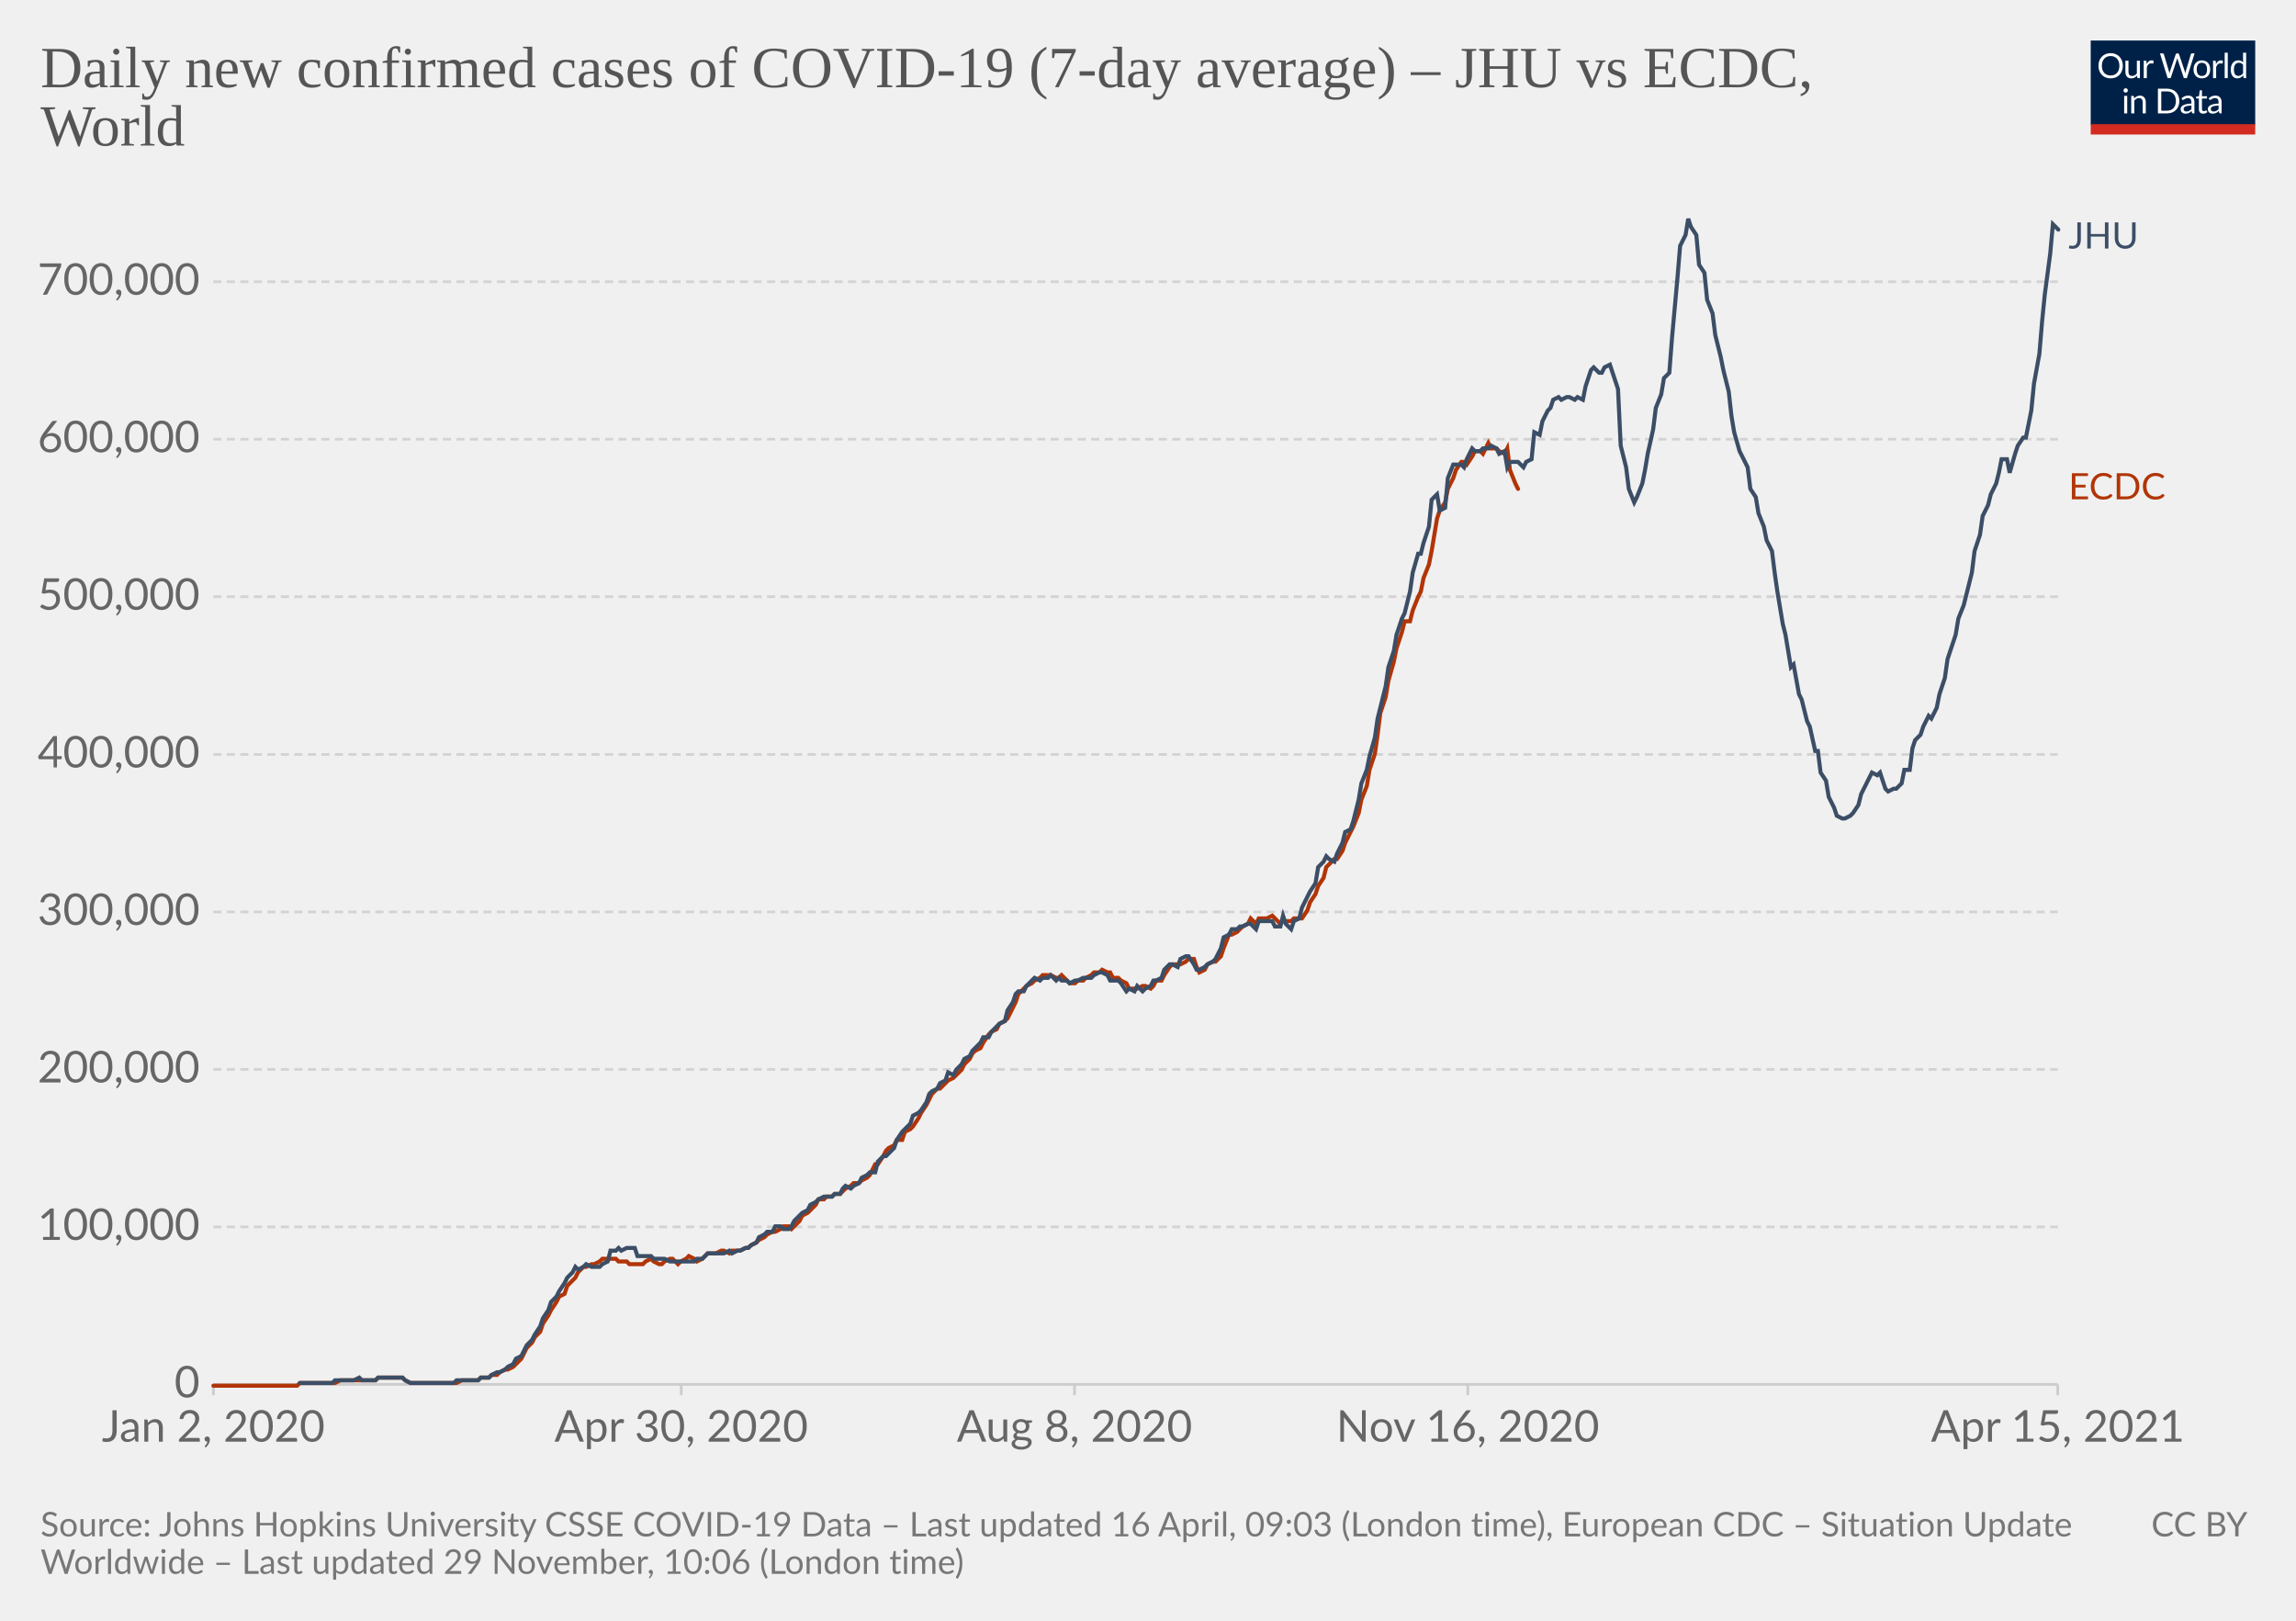
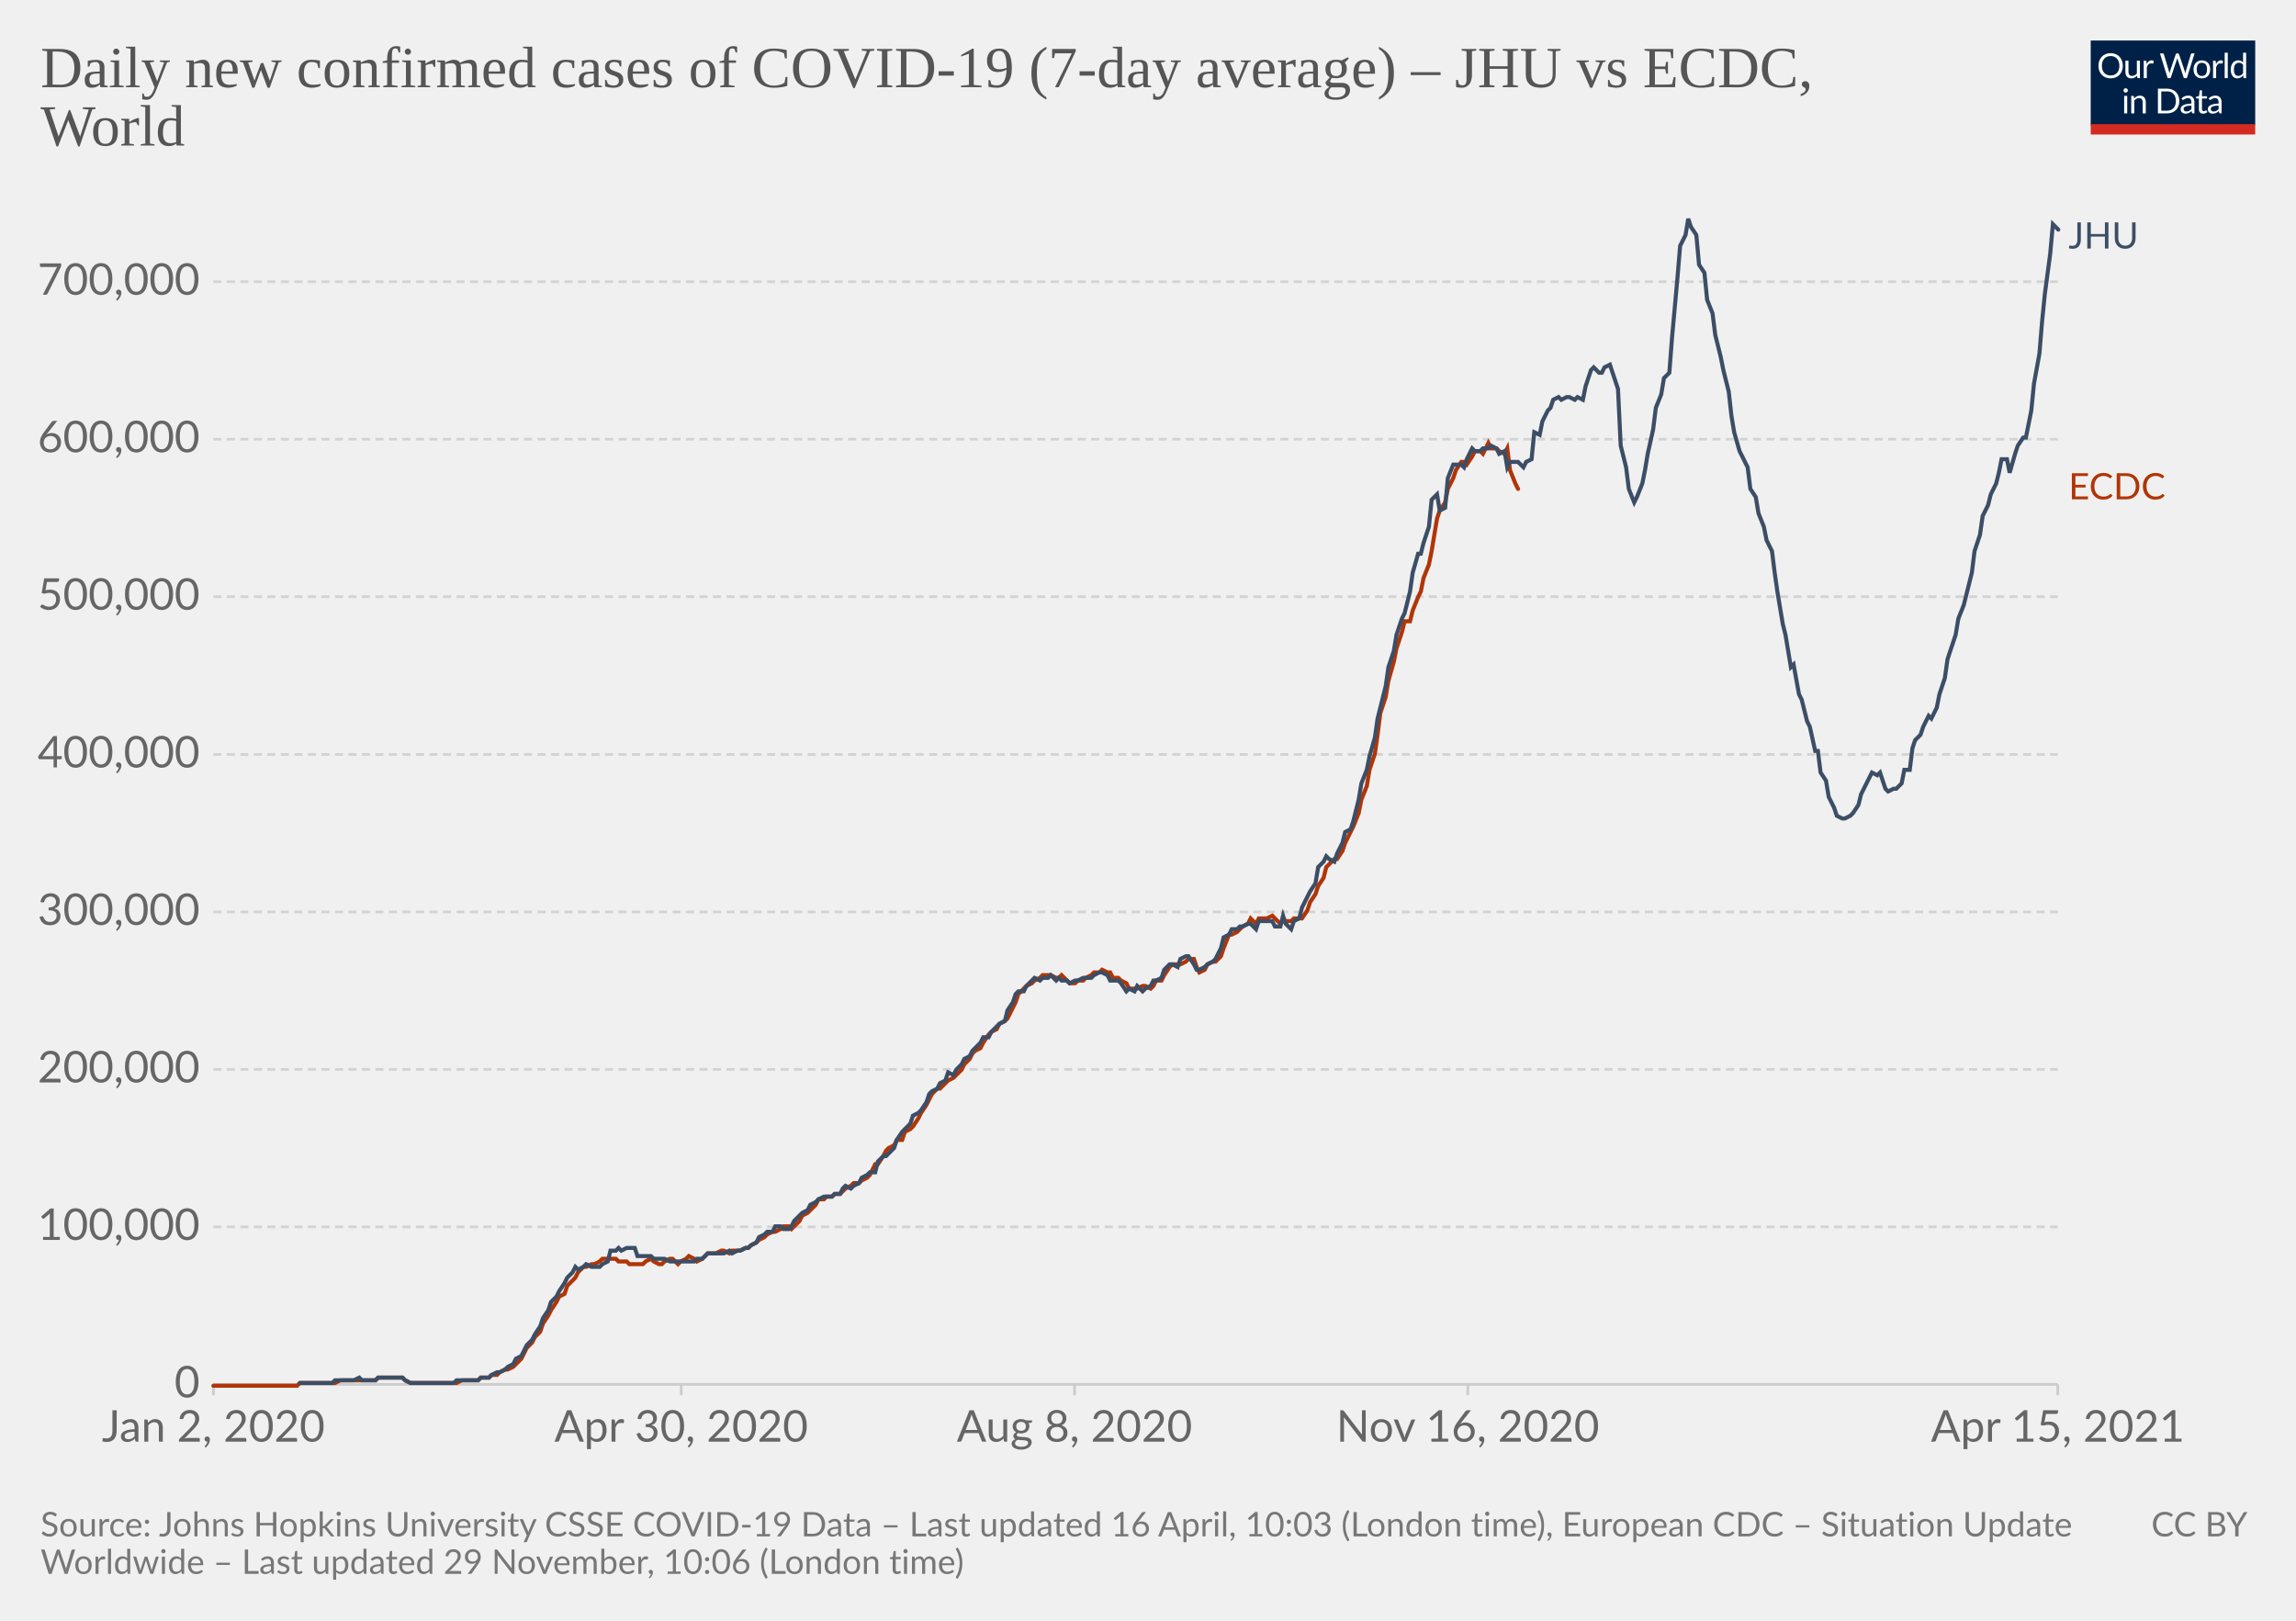
<svg xmlns="http://www.w3.org/2000/svg" version="1.1" style="background-color:#fff;-webkit-font-smoothing:antialiased" width="850" height="600" viewBox="0 0 850 600" font-family="Lato,'Helvetica Neue',Helvetica,Arial,sans-serif" font-size="18" text-rendering="optimizeLegibility">
  <g class="HeaderView">
    <g transform="matrix(.29 0 0 .29 774 15)">
      <svg className="owidLog" width="210" height="120" viewBox="0 0 210 120" fill="none">
        <g clip-path="url(#clip0)">
          <path d="M0 0h210v107.89H0V0z" fill="#002147" />
          <path d="M40.98 32.25c0 2.36-.38 4.53-1.12 6.51a14.26 14.26 0 01-8.1 8.4c-1.9.78-4.02 1.17-6.34 1.17a16.6 16.6 0 01-6.33-1.17 14.31 14.31 0 01-8.08-8.4 18.29 18.29 0 01-1.12-6.51c0-2.36.38-4.53 1.12-6.5.75-1.97 1.8-3.67 3.17-5.1a14.32 14.32 0 014.9-3.34c1.92-.8 4.03-1.19 6.34-1.19 2.32 0 4.43.4 6.34 1.19 1.92.8 3.56 1.9 4.93 3.34a14.87 14.87 0 013.17 5.1 18.1 18.1 0 011.12 6.5zm-4.38 0c0-1.94-.26-3.68-.8-5.22a10.91 10.91 0 00-2.24-3.89 9.68 9.68 0 00-3.52-2.46 11.95 11.95 0 00-4.62-.86c-1.68 0-3.21.28-4.6.86a9.88 9.88 0 00-3.54 2.46 10.91 10.91 0 00-2.24 3.9c-.53 1.53-.8 3.27-.8 5.2 0 1.94.27 3.68.8 5.22a11.17 11.17 0 002.24 3.9 10.01 10.01 0 003.55 2.44c1.38.56 2.9.83 4.6.83s3.24-.27 4.61-.83a9.8 9.8 0 003.52-2.44 11.17 11.17 0 002.25-3.9c.53-1.54.8-3.28.8-5.21zm26.22-6.54V48H60.5c-.56 0-.9-.27-1.05-.81l-.31-2.4a12.45 12.45 0 01-3.26 2.6c-1.2.64-2.58.96-4.13.96-1.22 0-2.3-.2-3.24-.6a6.52 6.52 0 01-2.33-1.7 7.37 7.37 0 01-1.43-2.67c-.3-1.04-.46-2.2-.46-3.45V25.7h3.91v14.22c0 1.68.38 2.99 1.15 3.91.77.93 1.96 1.39 3.54 1.39 1.16 0 2.24-.27 3.23-.82a10.42 10.42 0 002.8-2.28V25.7h3.91zm8.61 4.47a9.94 9.94 0 012.6-3.56 5.64 5.64 0 013.76-1.3c.47 0 .92.05 1.34.15.44.1.83.27 1.17.49l-.3 2.92c-.09.37-.3.55-.66.55-.2 0-.5-.04-.9-.13a6.21 6.21 0 00-3.24.18 4.23 4.23 0 00-1.47.92c-.42.4-.81.9-1.17 1.5-.33.58-.64 1.26-.92 2.02V48H67.7V25.71h2.25c.42 0 .72.08.88.25.16.16.27.44.33.83l.26 3.39zm61.16-13.7L122.75 48h-3.82l-7.99-24.05a21.95 21.95 0 01-.42-1.58 38.36 38.36 0 01-.44 1.58L102.05 48h-3.83L88.4 16.47h3.54c.38 0 .7.1.95.29.26.2.43.43.5.73l6.52 21.9.28 1.28.29 1.46.3-1.46.38-1.27 7.41-21.91c.1-.25.26-.48.51-.69.27-.22.58-.33.95-.33h1.23c.38 0 .69.1.92.29a1.77 1.77 0 01.53.73l7.4 21.9a28.4 28.4 0 01.68 2.62 29.52 29.52 0 01.52-2.61l6.54-21.91a1.31 1.31 0 01.48-.7c.27-.21.58-.32.95-.32h3.32zm9.35 8.88c1.63 0 3.1.27 4.4.82a9.43 9.43 0 015.46 5.94c.5 1.4.74 2.98.74 4.73 0 1.76-.25 3.34-.74 4.75a9.43 9.43 0 01-5.46 5.92c-1.3.52-2.77.79-4.4.79-1.64 0-3.12-.27-4.44-.8a9.42 9.42 0 01-3.35-2.3c-.92-1-1.63-2.2-2.13-3.61-.49-1.41-.73-3-.73-4.75s.24-3.33.73-4.73c.5-1.43 1.2-2.64 2.13-3.63a9.4 9.4 0 013.35-2.31c1.32-.55 2.8-.82 4.44-.82zm0 19.89c2.2 0 3.84-.73 4.93-2.2 1.08-1.48 1.63-3.54 1.63-6.18 0-2.66-.55-4.72-1.63-6.2-1.09-1.49-2.73-2.23-4.93-2.23-1.12 0-2.09.2-2.93.57a5.71 5.71 0 00-2.06 1.65 7.5 7.5 0 00-1.24 2.67c-.26 1.04-.4 2.22-.4 3.54 0 2.64.55 4.7 1.64 6.18 1.1 1.47 2.76 2.2 4.99 2.2zm17.97-15.07a9.94 9.94 0 012.6-3.56 5.64 5.64 0 013.76-1.3c.47 0 .91.05 1.34.15.44.1.83.27 1.16.49l-.28 2.92c-.09.37-.31.55-.66.55-.2 0-.5-.04-.9-.13a6.2 6.2 0 00-3.24.18 4.23 4.23 0 00-1.47.92c-.43.4-.82.9-1.17 1.5a13.1 13.1 0 00-.92 2.02V48h-3.94V25.71h2.24c.43 0 .72.08.88.25.17.16.28.44.33.83l.27 3.39zm15.04-14.59V48h-3.92V15.6h3.92zm19.55 15.43a6.22 6.22 0 00-2.38-2.05 6.7 6.7 0 00-2.86-.6c-2.07 0-3.66.75-4.77 2.23-1.12 1.48-1.68 3.6-1.68 6.33 0 1.46.13 2.7.38 3.74a7.29 7.29 0 001.1 2.56 4.35 4.35 0 001.78 1.45c.7.3 1.5.46 2.4.46 1.29 0 2.41-.3 3.36-.88a9.6 9.6 0 002.67-2.49V31.02zm3.91-15.43V48h-2.33c-.56 0-.9-.27-1.06-.81l-.35-2.71a12.13 12.13 0 01-3.25 2.77 8.28 8.28 0 01-4.23 1.06 7.31 7.31 0 01-6.14-2.9c-.73-.96-1.3-2.15-1.69-3.57a18.35 18.35 0 01.07-9.48 11.29 11.29 0 011.89-3.7 8.7 8.7 0 017.06-3.34 7.96 7.96 0 016.12 2.62V15.59h3.91zM46.61 70.71V93H42.7V70.71h3.91zm.84-7c0 .39-.08.75-.24 1.09a2.81 2.81 0 01-1.52 1.47 2.67 2.67 0 01-2.16 0 2.9 2.9 0 01-1.45-1.47 2.67 2.67 0 010-2.16c.15-.35.35-.65.6-.9.25-.27.53-.47.85-.62a2.67 2.67 0 012.16 0c.35.15.65.35.9.62.27.25.47.55.62.9.16.34.24.7.24 1.08zm7.97 10.24c.49-.54 1-1.04 1.54-1.48a9.85 9.85 0 013.66-1.84 8.96 8.96 0 015.43.35c.94.4 1.72.97 2.33 1.71a7.36 7.36 0 011.43 2.67c.32 1.04.49 2.19.49 3.45V93h-3.94V78.81c0-1.69-.4-3-1.17-3.92-.76-.93-1.93-1.4-3.5-1.4a6.6 6.6 0 00-3.25.83c-1 .56-1.92 1.31-2.77 2.27V93h-3.94V70.71h2.35c.56 0 .9.28 1.04.82l.3 2.42zm57.7 3.3c0 2.36-.37 4.5-1.11 6.44a14.3 14.3 0 01-3.17 4.98 14.1 14.1 0 01-4.93 3.2c-1.9.76-4.02 1.13-6.33 1.13H85.8V61.47h11.77c2.31 0 4.42.39 6.33 1.15a13.8 13.8 0 018.1 8.18 17.75 17.75 0 011.12 6.45zm-4.37 0c0-1.94-.26-3.67-.8-5.2a10.94 10.94 0 00-2.23-3.87 9.57 9.57 0 00-3.53-2.42 12.23 12.23 0 00-4.61-.83h-7.5v24.62h7.5c1.7 0 3.24-.28 4.61-.84a9.7 9.7 0 003.53-2.4 10.94 10.94 0 002.24-3.87c.53-1.53.8-3.26.8-5.2zm19.8 5.72c-1.8.06-3.34.2-4.62.44-1.26.22-2.3.51-3.1.88-.8.36-1.37.8-1.74 1.3-.35.5-.53 1.05-.53 1.67 0 .58.1 1.1.3 1.52a3 3 0 00.76 1.05c.34.27.73.46 1.17.6a6.13 6.13 0 001.45.17 7.28 7.28 0 003.5-.81 11.95 11.95 0 002.82-2.2v-4.62zm-12.65-9.11a12.73 12.73 0 013.98-2.66c1.43-.59 3-.88 4.73-.88 1.25 0 2.36.2 3.33.61a6.81 6.81 0 013.94 4.38c.33 1.04.5 2.19.5 3.43V93h-1.74a1.8 1.8 0 01-.88-.18c-.2-.13-.36-.38-.48-.74l-.44-2.12-1.72 1.46a9.48 9.48 0 01-3.74 1.7c-.69.15-1.46.23-2.3.23-.87 0-1.69-.12-2.45-.35a5.34 5.34 0 01-3.34-2.93 6.64 6.64 0 01-.49-2.64c0-.88.25-1.72.73-2.53a6.33 6.33 0 012.35-2.17c1.09-.63 2.5-1.15 4.25-1.54 1.75-.41 3.89-.65 6.42-.7v-1.75c0-1.73-.37-3.03-1.12-3.91-.75-.9-1.84-1.34-3.28-1.34-.97 0-1.78.12-2.44.37-.64.23-1.2.5-1.7.81l-1.23.82c-.33.23-.67.35-1 .35-.27 0-.5-.07-.69-.2a2.1 2.1 0 01-.48-.53l-.7-1.25zm27.67 19.5c-1.76 0-3.12-.5-4.07-1.48-.94-.98-1.41-2.4-1.41-4.25V74h-2.68a.9.9 0 01-.6-.2c-.16-.14-.24-.36-.24-.66v-1.56l3.65-.46.9-6.89a.9.9 0 01.29-.52.88.88 0 01.62-.22H142v7.67h6.44V74H142v13.38c0 .94.22 1.63.68 2.09.45.45 1.04.68 1.76.68a3.21 3.21 0 001.85-.53l.55-.35c.16-.12.3-.18.41-.18.2 0 .4.13.55.38l1.15 1.87a7.45 7.45 0 01-2.44 1.5 8.53 8.53 0 01-2.95.52zm19.68-10.4c-1.8.07-3.34.21-4.62.45-1.26.22-2.3.51-3.1.88-.8.36-1.37.8-1.74 1.3-.35.5-.53 1.05-.53 1.67 0 .58.1 1.1.3 1.52a2.9 2.9 0 00.76 1.05c.34.27.73.46 1.17.6a6.13 6.13 0 001.45.17 7.3 7.3 0 003.5-.81 12.04 12.04 0 002.82-2.2v-4.62zm-12.65-9.1a12.72 12.72 0 013.99-2.66c1.42-.59 3-.88 4.72-.88 1.25 0 2.36.2 3.33.61a6.81 6.81 0 013.94 4.38c.33 1.04.5 2.19.5 3.43V93h-1.74a1.8 1.8 0 01-.88-.18c-.2-.13-.36-.38-.48-.74l-.44-2.12-1.72 1.46a9.48 9.48 0 01-3.74 1.7c-.69.15-1.46.23-2.3.23-.87 0-1.69-.12-2.45-.35a5.33 5.33 0 01-3.34-2.93 6.62 6.62 0 01-.49-2.64c0-.88.25-1.72.73-2.53a6.33 6.33 0 012.35-2.17c1.09-.63 2.5-1.15 4.25-1.54a31.2 31.2 0 016.42-.7v-1.75c0-1.73-.37-3.03-1.12-3.91-.75-.9-1.84-1.34-3.28-1.34-.97 0-1.78.12-2.44.37-.64.23-1.2.5-1.7.81l-1.22.82c-.34.23-.68.35-1.02.35-.26 0-.49-.07-.68-.2a1.88 1.88 0 01-.48-.53l-.7-1.25zM40.98 32.25c0 2.36-.38 4.53-1.12 6.51a14.26 14.26 0 01-8.1 8.4c-1.9.78-4.02 1.17-6.34 1.17a16.6 16.6 0 01-6.33-1.17 14.31 14.31 0 01-8.08-8.4 18.29 18.29 0 01-1.12-6.51c0-2.36.38-4.53 1.12-6.5.75-1.97 1.8-3.67 3.17-5.1a14.32 14.32 0 014.9-3.34c1.92-.8 4.03-1.19 6.34-1.19 2.32 0 4.43.4 6.34 1.19 1.92.8 3.56 1.9 4.93 3.34a14.87 14.87 0 013.17 5.1 18.1 18.1 0 011.12 6.5zm-4.38 0c0-1.94-.26-3.68-.8-5.22a10.91 10.91 0 00-2.24-3.89 9.68 9.68 0 00-3.52-2.46 11.95 11.95 0 00-4.62-.86c-1.68 0-3.21.28-4.6.86a9.88 9.88 0 00-3.54 2.46 10.91 10.91 0 00-2.24 3.9c-.53 1.53-.8 3.27-.8 5.2 0 1.94.27 3.68.8 5.22a11.17 11.17 0 002.24 3.9 10.01 10.01 0 003.55 2.44c1.38.56 2.9.83 4.6.83s3.24-.27 4.61-.83a9.8 9.8 0 003.52-2.44 11.17 11.17 0 002.25-3.9c.53-1.54.8-3.28.8-5.21zm26.22-6.54V48H60.5c-.56 0-.9-.27-1.05-.81l-.31-2.4a12.45 12.45 0 01-3.26 2.6c-1.2.64-2.58.96-4.13.96-1.22 0-2.3-.2-3.24-.6a6.52 6.52 0 01-2.33-1.7 7.37 7.37 0 01-1.43-2.67c-.3-1.04-.46-2.2-.46-3.45V25.7h3.91v14.22c0 1.68.38 2.99 1.15 3.91.77.93 1.96 1.39 3.54 1.39 1.16 0 2.24-.27 3.23-.82a10.42 10.42 0 002.8-2.28V25.7h3.91zm8.61 4.47a9.94 9.94 0 012.6-3.56 5.64 5.64 0 013.76-1.3c.47 0 .92.05 1.34.15.44.1.83.27 1.17.49l-.3 2.92c-.09.37-.3.55-.66.55-.2 0-.5-.04-.9-.13a6.21 6.21 0 00-3.24.18 4.23 4.23 0 00-1.47.92c-.42.4-.81.9-1.17 1.5-.33.58-.64 1.26-.92 2.02V48H67.7V25.71h2.25c.42 0 .72.08.88.25.16.16.27.44.33.83l.26 3.39zm61.16-13.7L122.75 48h-3.82l-7.99-24.05a21.95 21.95 0 01-.42-1.58 38.36 38.36 0 01-.44 1.58L102.05 48h-3.83L88.4 16.47h3.54c.38 0 .7.1.95.29.26.2.43.43.5.73l6.52 21.9.28 1.28.29 1.46.3-1.46.38-1.27 7.41-21.91c.1-.25.26-.48.51-.69.27-.22.58-.33.95-.33h1.23c.38 0 .69.1.92.29a1.77 1.77 0 01.53.73l7.4 21.9a28.4 28.4 0 01.68 2.62 29.52 29.52 0 01.52-2.61l6.54-21.91a1.31 1.31 0 01.48-.7c.27-.21.58-.32.95-.32h3.32zm9.35 8.88c1.63 0 3.1.27 4.4.82a9.43 9.43 0 015.46 5.94c.5 1.4.74 2.98.74 4.73 0 1.76-.25 3.34-.74 4.75a9.43 9.43 0 01-5.46 5.92c-1.3.52-2.77.79-4.4.79-1.64 0-3.12-.27-4.44-.8a9.42 9.42 0 01-3.35-2.3c-.92-1-1.63-2.2-2.13-3.61-.49-1.41-.73-3-.73-4.75s.24-3.33.73-4.73c.5-1.43 1.2-2.64 2.13-3.63a9.4 9.4 0 013.35-2.31c1.32-.55 2.8-.82 4.44-.82zm0 19.89c2.2 0 3.84-.73 4.93-2.2 1.08-1.48 1.63-3.54 1.63-6.18 0-2.66-.55-4.72-1.63-6.2-1.09-1.49-2.73-2.23-4.93-2.23-1.12 0-2.09.2-2.93.57a5.71 5.71 0 00-2.06 1.65 7.5 7.5 0 00-1.24 2.67c-.26 1.04-.4 2.22-.4 3.54 0 2.64.55 4.7 1.64 6.18 1.1 1.47 2.76 2.2 4.99 2.2zm17.97-15.07a9.94 9.94 0 012.6-3.56 5.64 5.64 0 013.76-1.3c.47 0 .91.05 1.34.15.44.1.83.27 1.16.49l-.28 2.92c-.09.37-.31.55-.66.55-.2 0-.5-.04-.9-.13a6.2 6.2 0 00-3.24.18 4.23 4.23 0 00-1.47.92c-.43.4-.82.9-1.17 1.5a13.1 13.1 0 00-.92 2.02V48h-3.94V25.71h2.24c.43 0 .72.08.88.25.17.16.28.44.33.83l.27 3.39zm15.04-14.59V48h-3.92V15.6h3.92zm19.55 15.43a6.22 6.22 0 00-2.38-2.05 6.7 6.7 0 00-2.86-.6c-2.07 0-3.66.75-4.77 2.23-1.12 1.48-1.68 3.6-1.68 6.33 0 1.46.13 2.7.38 3.74a7.29 7.29 0 001.1 2.56 4.35 4.35 0 001.78 1.45c.7.3 1.5.46 2.4.46 1.29 0 2.41-.3 3.36-.88a9.6 9.6 0 002.67-2.49V31.02zm3.91-15.43V48h-2.33c-.56 0-.9-.27-1.06-.81l-.35-2.71a12.13 12.13 0 01-3.25 2.77 8.28 8.28 0 01-4.23 1.06 7.31 7.31 0 01-6.14-2.9c-.73-.96-1.3-2.15-1.69-3.57a18.35 18.35 0 01.07-9.48 11.29 11.29 0 011.89-3.7 8.7 8.7 0 017.06-3.34 7.96 7.96 0 016.12 2.62V15.59h3.91zM46.61 70.71V93H42.7V70.71h3.91zm.84-7c0 .39-.08.75-.24 1.09a2.81 2.81 0 01-1.52 1.47 2.67 2.67 0 01-2.16 0 2.9 2.9 0 01-1.45-1.47 2.67 2.67 0 010-2.16c.15-.35.35-.65.6-.9.25-.27.53-.47.85-.62a2.67 2.67 0 012.16 0c.35.15.65.35.9.62.27.25.47.55.62.9.16.34.24.7.24 1.08zm7.97 10.24c.49-.54 1-1.04 1.54-1.48a9.85 9.85 0 013.66-1.84 8.96 8.96 0 015.43.35c.94.4 1.72.97 2.33 1.71a7.36 7.36 0 011.43 2.67c.32 1.04.49 2.19.49 3.45V93h-3.94V78.81c0-1.69-.4-3-1.17-3.92-.76-.93-1.93-1.4-3.5-1.4a6.6 6.6 0 00-3.25.83c-1 .56-1.92 1.31-2.77 2.27V93h-3.94V70.71h2.35c.56 0 .9.28 1.04.82l.3 2.42zm57.7 3.3c0 2.36-.37 4.5-1.11 6.44a14.3 14.3 0 01-3.17 4.98 14.1 14.1 0 01-4.93 3.2c-1.9.76-4.02 1.13-6.33 1.13H85.8V61.47h11.77c2.31 0 4.42.39 6.33 1.15a13.8 13.8 0 018.1 8.18 17.75 17.75 0 011.12 6.45zm-4.37 0c0-1.94-.26-3.67-.8-5.2a10.94 10.94 0 00-2.23-3.87 9.57 9.57 0 00-3.53-2.42 12.23 12.23 0 00-4.61-.83h-7.5v24.62h7.5c1.7 0 3.24-.28 4.61-.84a9.7 9.7 0 003.53-2.4 10.94 10.94 0 002.24-3.87c.53-1.53.8-3.26.8-5.2zm19.8 5.72c-1.8.06-3.34.2-4.62.44-1.26.22-2.3.51-3.1.88-.8.36-1.37.8-1.74 1.3-.35.5-.53 1.05-.53 1.67 0 .58.1 1.1.3 1.52a3 3 0 00.76 1.05c.34.27.73.46 1.17.6a6.13 6.13 0 001.45.17 7.28 7.28 0 003.5-.81 11.95 11.95 0 002.82-2.2v-4.62zm-12.65-9.11a12.73 12.73 0 013.98-2.66c1.43-.59 3-.88 4.73-.88 1.25 0 2.36.2 3.33.61a6.81 6.81 0 013.94 4.38c.33 1.04.5 2.19.5 3.43V93h-1.74a1.8 1.8 0 01-.88-.18c-.2-.13-.36-.38-.48-.74l-.44-2.12-1.72 1.46a9.48 9.48 0 01-3.74 1.7c-.69.15-1.46.23-2.3.23-.87 0-1.69-.12-2.45-.35a5.34 5.34 0 01-3.34-2.93 6.64 6.64 0 01-.49-2.64c0-.88.25-1.72.73-2.53a6.33 6.33 0 012.35-2.17c1.09-.63 2.5-1.15 4.25-1.54 1.75-.41 3.89-.65 6.42-.7v-1.75c0-1.73-.37-3.03-1.12-3.91-.75-.9-1.84-1.34-3.28-1.34-.97 0-1.78.12-2.44.37-.64.23-1.2.5-1.7.81l-1.23.82c-.33.23-.67.35-1 .35-.27 0-.5-.07-.69-.2a2.1 2.1 0 01-.48-.53l-.7-1.25zm27.67 19.5c-1.76 0-3.12-.5-4.07-1.48-.94-.98-1.41-2.4-1.41-4.25V74h-2.68a.9.9 0 01-.6-.2c-.16-.14-.24-.36-.24-.66v-1.56l3.65-.46.9-6.89a.9.9 0 01.29-.52.88.88 0 01.62-.22H142v7.67h6.44V74H142v13.38c0 .94.22 1.63.68 2.09.45.45 1.04.68 1.76.68a3.21 3.21 0 001.85-.53l.55-.35c.16-.12.3-.18.41-.18.2 0 .4.13.55.38l1.15 1.87a7.45 7.45 0 01-2.44 1.5 8.53 8.53 0 01-2.95.52zm19.68-10.4c-1.8.07-3.34.21-4.62.45-1.26.22-2.3.51-3.1.88-.8.36-1.37.8-1.74 1.3-.35.5-.53 1.05-.53 1.67 0 .58.1 1.1.3 1.52a2.9 2.9 0 00.76 1.05c.34.27.73.46 1.17.6a6.13 6.13 0 001.45.17 7.3 7.3 0 003.5-.81 12.04 12.04 0 002.82-2.2v-4.62zm-12.65-9.1a12.72 12.72 0 013.99-2.66c1.42-.59 3-.88 4.72-.88 1.25 0 2.36.2 3.33.61a6.81 6.81 0 013.94 4.38c.33 1.04.5 2.19.5 3.43V93h-1.74a1.8 1.8 0 01-.88-.18c-.2-.13-.36-.38-.48-.74l-.44-2.12-1.72 1.46a9.48 9.48 0 01-3.74 1.7c-.69.15-1.46.23-2.3.23-.87 0-1.69-.12-2.45-.35a5.33 5.33 0 01-3.34-2.93 6.62 6.62 0 01-.49-2.64c0-.88.25-1.72.73-2.53a6.33 6.33 0 012.35-2.17c1.09-.63 2.5-1.15 4.25-1.54a31.2 31.2 0 016.42-.7v-1.75c0-1.73-.37-3.03-1.12-3.91-.75-.9-1.84-1.34-3.28-1.34-.97 0-1.78.12-2.44.37-.64.23-1.2.5-1.7.81l-1.22.82c-.34.23-.68.35-1.02.35-.26 0-.49-.07-.68-.2a1.88 1.88 0 01-.48-.53l-.7-1.25zM40.98 32.25c0 2.36-.38 4.53-1.12 6.51a14.26 14.26 0 01-8.1 8.4c-1.9.78-4.02 1.17-6.34 1.17a16.6 16.6 0 01-6.33-1.17 14.31 14.31 0 01-8.08-8.4 18.29 18.29 0 01-1.12-6.51c0-2.36.38-4.53 1.12-6.5.75-1.97 1.8-3.67 3.17-5.1a14.32 14.32 0 014.9-3.34c1.92-.8 4.03-1.19 6.34-1.19 2.32 0 4.43.4 6.34 1.19 1.92.8 3.56 1.9 4.93 3.34a14.87 14.87 0 013.17 5.1 18.1 18.1 0 011.12 6.5zm-4.38 0c0-1.94-.26-3.68-.8-5.22a10.91 10.91 0 00-2.24-3.89 9.68 9.68 0 00-3.52-2.46 11.95 11.95 0 00-4.62-.86c-1.68 0-3.21.28-4.6.86a9.88 9.88 0 00-3.54 2.46 10.91 10.91 0 00-2.24 3.9c-.53 1.53-.8 3.27-.8 5.2 0 1.94.27 3.68.8 5.22a11.17 11.17 0 002.24 3.9 10.01 10.01 0 003.55 2.44c1.38.56 2.9.83 4.6.83s3.24-.27 4.61-.83a9.8 9.8 0 003.52-2.44 11.17 11.17 0 002.25-3.9c.53-1.54.8-3.28.8-5.21zm26.22-6.54V48H60.5c-.56 0-.9-.27-1.05-.81l-.31-2.4a12.45 12.45 0 01-3.26 2.6c-1.2.64-2.58.96-4.13.96-1.22 0-2.3-.2-3.24-.6a6.52 6.52 0 01-2.33-1.7 7.37 7.37 0 01-1.43-2.67c-.3-1.04-.46-2.2-.46-3.45V25.7h3.91v14.22c0 1.68.38 2.99 1.15 3.91.77.93 1.96 1.39 3.54 1.39 1.16 0 2.24-.27 3.23-.82a10.42 10.42 0 002.8-2.28V25.7h3.91zm8.61 4.47a9.94 9.94 0 012.6-3.56 5.64 5.64 0 013.76-1.3c.47 0 .92.05 1.34.15.44.1.83.27 1.17.49l-.3 2.92c-.09.37-.3.55-.66.55-.2 0-.5-.04-.9-.13a6.21 6.21 0 00-3.24.18 4.23 4.23 0 00-1.47.92c-.42.4-.81.9-1.17 1.5-.33.58-.64 1.26-.92 2.02V48H67.7V25.71h2.25c.42 0 .72.08.88.25.16.16.27.44.33.83l.26 3.39zm61.16-13.7L122.75 48h-3.82l-7.99-24.05a21.95 21.95 0 01-.42-1.58 38.36 38.36 0 01-.44 1.58L102.05 48h-3.83L88.4 16.47h3.54c.38 0 .7.1.95.29.26.2.43.43.5.73l6.52 21.9.28 1.28.29 1.46.3-1.46.38-1.27 7.41-21.91c.1-.25.26-.48.51-.69.27-.22.58-.33.95-.33h1.23c.38 0 .69.1.92.29a1.77 1.77 0 01.53.73l7.4 21.9a28.4 28.4 0 01.68 2.62 29.52 29.52 0 01.52-2.61l6.54-21.91a1.31 1.31 0 01.48-.7c.27-.21.58-.32.95-.32h3.32zm9.35 8.88c1.63 0 3.1.27 4.4.82a9.43 9.43 0 015.46 5.94c.5 1.4.74 2.98.74 4.73 0 1.76-.25 3.34-.74 4.75a9.43 9.43 0 01-5.46 5.92c-1.3.52-2.77.79-4.4.79-1.64 0-3.12-.27-4.44-.8a9.42 9.42 0 01-3.35-2.3c-.92-1-1.63-2.2-2.13-3.61-.49-1.41-.73-3-.73-4.75s.24-3.33.73-4.73c.5-1.43 1.2-2.64 2.13-3.63a9.4 9.4 0 013.35-2.31c1.32-.55 2.8-.82 4.44-.82zm0 19.89c2.2 0 3.84-.73 4.93-2.2 1.08-1.48 1.63-3.54 1.63-6.18 0-2.66-.55-4.72-1.63-6.2-1.09-1.49-2.73-2.23-4.93-2.23-1.12 0-2.09.2-2.93.57a5.71 5.71 0 00-2.06 1.65 7.5 7.5 0 00-1.24 2.67c-.26 1.04-.4 2.22-.4 3.54 0 2.64.55 4.7 1.64 6.18 1.1 1.47 2.76 2.2 4.99 2.2zm17.97-15.07a9.94 9.94 0 012.6-3.56 5.64 5.64 0 013.76-1.3c.47 0 .91.05 1.34.15.44.1.83.27 1.16.49l-.28 2.92c-.09.37-.31.55-.66.55-.2 0-.5-.04-.9-.13a6.2 6.2 0 00-3.24.18 4.23 4.23 0 00-1.47.92c-.43.4-.82.9-1.17 1.5a13.1 13.1 0 00-.92 2.02V48h-3.94V25.71h2.24c.43 0 .72.08.88.25.17.16.28.44.33.83l.27 3.39zm15.04-14.59V48h-3.92V15.6h3.92zm19.55 15.43a6.22 6.22 0 00-2.38-2.05 6.7 6.7 0 00-2.86-.6c-2.07 0-3.66.75-4.77 2.23-1.12 1.48-1.68 3.6-1.68 6.33 0 1.46.13 2.7.38 3.74a7.29 7.29 0 001.1 2.56 4.35 4.35 0 001.78 1.45c.7.3 1.5.46 2.4.46 1.29 0 2.41-.3 3.36-.88a9.6 9.6 0 002.67-2.49V31.02zm3.91-15.43V48h-2.33c-.56 0-.9-.27-1.06-.81l-.35-2.71a12.13 12.13 0 01-3.25 2.77 8.28 8.28 0 01-4.23 1.06 7.31 7.31 0 01-6.14-2.9c-.73-.96-1.3-2.15-1.69-3.57a18.35 18.35 0 01.07-9.48 11.29 11.29 0 011.89-3.7 8.7 8.7 0 017.06-3.34 7.96 7.96 0 016.12 2.62V15.59h3.91zM46.61 70.71V93H42.7V70.71h3.91zm.84-7c0 .39-.08.75-.24 1.09a2.81 2.81 0 01-1.52 1.47 2.67 2.67 0 01-2.16 0 2.9 2.9 0 01-1.45-1.47 2.67 2.67 0 010-2.16c.15-.35.35-.65.6-.9.25-.27.53-.47.85-.62a2.67 2.67 0 012.16 0c.35.15.65.35.9.62.27.25.47.55.62.9.16.34.24.7.24 1.08zm7.97 10.24c.49-.54 1-1.04 1.54-1.48a9.85 9.85 0 013.66-1.84 8.96 8.96 0 015.43.35c.94.4 1.72.97 2.33 1.71a7.36 7.36 0 011.43 2.67c.32 1.04.49 2.19.49 3.45V93h-3.94V78.81c0-1.69-.4-3-1.17-3.92-.76-.93-1.93-1.4-3.5-1.4a6.6 6.6 0 00-3.25.83c-1 .56-1.92 1.31-2.77 2.27V93h-3.94V70.71h2.35c.56 0 .9.28 1.04.82l.3 2.42zm57.7 3.3c0 2.36-.37 4.5-1.11 6.44a14.3 14.3 0 01-3.17 4.98 14.1 14.1 0 01-4.93 3.2c-1.9.76-4.02 1.13-6.33 1.13H85.8V61.47h11.77c2.31 0 4.42.39 6.33 1.15a13.8 13.8 0 018.1 8.18 17.75 17.75 0 011.12 6.45zm-4.37 0c0-1.94-.26-3.67-.8-5.2a10.94 10.94 0 00-2.23-3.87 9.57 9.57 0 00-3.53-2.42 12.23 12.23 0 00-4.61-.83h-7.5v24.62h7.5c1.7 0 3.24-.28 4.61-.84a9.7 9.7 0 003.53-2.4 10.94 10.94 0 002.24-3.87c.53-1.53.8-3.26.8-5.2zm19.8 5.72c-1.8.06-3.34.2-4.62.44-1.26.22-2.3.51-3.1.88-.8.36-1.37.8-1.74 1.3-.35.5-.53 1.05-.53 1.67 0 .58.1 1.1.3 1.52a3 3 0 00.76 1.05c.34.27.73.46 1.17.6a6.13 6.13 0 001.45.17 7.28 7.28 0 003.5-.81 11.95 11.95 0 002.82-2.2v-4.62zm-12.65-9.11a12.73 12.73 0 013.98-2.66c1.43-.59 3-.88 4.73-.88 1.25 0 2.36.2 3.33.61a6.81 6.81 0 013.94 4.38c.33 1.04.5 2.19.5 3.43V93h-1.74a1.8 1.8 0 01-.88-.18c-.2-.13-.36-.38-.48-.74l-.44-2.12-1.72 1.46a9.48 9.48 0 01-3.74 1.7c-.69.15-1.46.23-2.3.23-.87 0-1.69-.12-2.45-.35a5.34 5.34 0 01-3.34-2.93 6.64 6.64 0 01-.49-2.64c0-.88.25-1.72.73-2.53a6.33 6.33 0 012.35-2.17c1.09-.63 2.5-1.15 4.25-1.54 1.75-.41 3.89-.65 6.42-.7v-1.75c0-1.73-.37-3.03-1.12-3.91-.75-.9-1.84-1.34-3.28-1.34-.97 0-1.78.12-2.44.37-.64.23-1.2.5-1.7.81l-1.23.82c-.33.23-.67.35-1 .35-.27 0-.5-.07-.69-.2a2.1 2.1 0 01-.48-.53l-.7-1.25zm27.67 19.5c-1.76 0-3.12-.5-4.07-1.48-.94-.98-1.41-2.4-1.41-4.25V74h-2.68a.9.9 0 01-.6-.2c-.16-.14-.24-.36-.24-.66v-1.56l3.65-.46.9-6.89a.9.9 0 01.29-.52.88.88 0 01.62-.22H142v7.67h6.44V74H142v13.38c0 .94.22 1.63.68 2.09.45.45 1.04.68 1.76.68a3.21 3.21 0 001.85-.53l.55-.35c.16-.12.3-.18.41-.18.2 0 .4.13.55.38l1.15 1.87a7.45 7.45 0 01-2.44 1.5 8.53 8.53 0 01-2.95.52zm19.68-10.4c-1.8.07-3.34.21-4.62.45-1.26.22-2.3.51-3.1.88-.8.36-1.37.8-1.74 1.3-.35.5-.53 1.05-.53 1.67 0 .58.1 1.1.3 1.52a2.9 2.9 0 00.76 1.05c.34.27.73.46 1.17.6a6.13 6.13 0 001.45.17 7.3 7.3 0 003.5-.81 12.04 12.04 0 002.82-2.2v-4.62zm-12.65-9.1a12.72 12.72 0 013.99-2.66c1.42-.59 3-.88 4.72-.88 1.25 0 2.36.2 3.33.61a6.81 6.81 0 013.94 4.38c.33 1.04.5 2.19.5 3.43V93h-1.74a1.8 1.8 0 01-.88-.18c-.2-.13-.36-.38-.48-.74l-.44-2.12-1.72 1.46a9.48 9.48 0 01-3.74 1.7c-.69.15-1.46.23-2.3.23-.87 0-1.69-.12-2.45-.35a5.33 5.33 0 01-3.34-2.93 6.62 6.62 0 01-.49-2.64c0-.88.25-1.72.73-2.53a6.33 6.33 0 012.35-2.17c1.09-.63 2.5-1.15 4.25-1.54a31.2 31.2 0 016.42-.7v-1.75c0-1.73-.37-3.03-1.12-3.91-.75-.9-1.84-1.34-3.28-1.34-.97 0-1.78.12-2.44.37-.64.23-1.2.5-1.7.81l-1.22.82c-.34.23-.68.35-1.02.35-.26 0-.49-.07-.68-.2a1.88 1.88 0 01-.48-.53l-.7-1.25z" fill="#fff" />
          <path fill="#D42B21" d="M0 106.79h210V120H0z" />
        </g>
        <defs>
          <clipPath id="clip0">
            <path fill="#fff" d="M0 0h210v120H0z" />
          </clipPath>
        </defs>
      </svg>
    </g>
    <a href="https://ourworldindata.org/grapher/daily-covid-cases-jhu-ecdc?country=~OWID_WRL" target="_blank" rel="noopener" font-family="&quot;Playfair Display&quot;,Georgia,&quot;Times New Roman&quot;,serif">
      <text font-size="21.6" x="15" y="32.3" fill="#555">
        <tspan x="15" y="32.28">Daily new confirmed cases of COVID-19 (7-day average) – JHU vs ECDC,</tspan>
        <tspan x="15" y="53.88">World</tspan>
      </text>
    </a>
  </g>
  <g class="LineChart">
    <defs>
      <clipPath id="a">
        <path d="M68.97 63.2h830v905h-830z" />
      </clipPath>
    </defs>
    <g class="DualAxisView">
      <g class="HorizontalAxis">
        <path stroke="#ccc" d="M79 512.5v4M252.2 512.5v4M397.8 512.5v4M543.4 512.5v4M761.8 512.5v4" />
        <text x="79" y="533.7" fill="#666" text-anchor="middle" font-size="16.2">Jan 2, 2020</text>
        <text x="252.2" y="533.7" fill="#666" text-anchor="middle" font-size="16.2">Apr 30, 2020</text>
        <text x="397.8" y="533.7" fill="#666" text-anchor="middle" font-size="16.2">Aug 8, 2020</text>
        <text x="543.4" y="533.7" fill="#666" text-anchor="middle" font-size="16.2">Nov 16, 2020</text>
        <text x="761.8" y="533.7" fill="#666" text-anchor="middle" font-size="16.2">Apr 15, 2021</text>
      </g>
      <g class="VerticalAxis" fill="#666" dominant-baseline="middle" text-anchor="end" font-size="16.2">
        <text x="73.97" y="512.5">0</text>
        <text x="73.97" y="454.2">100,000</text>
        <text x="73.97" y="395.9">200,000</text>
        <text x="73.97" y="337.6">300,000</text>
        <text x="73.97" y="279.3">400,000</text>
        <text x="73.97" y="220.9">500,000</text>
        <text x="73.97" y="162.6">600,000</text>
        <text x="73.97" y="104.3">700,000</text>
      </g>
      <g class="AxisGridLines horizontalLines">
        <path stroke="#ccc" d="M78.97 512.5h682.82" />
        <path stroke="#d3d3d3" stroke-dasharray="3,2" d="M78.97 454.2h682.82M78.97 395.9h682.82M78.97 337.6h682.82M78.97 279.3h682.82M78.97 220.9h682.82M78.97 162.6h682.82M78.97 104.3h682.82" />
      </g>
    </g>
    <g clip-path="url(#a)">
      <g class="LineLabels" cursor="default">
        <g class="legendMark">
          <text font-size="13.5" x="765.8" y="92" fill="#3C4E66">
            <tspan x="765.79" y="92">JHU</tspan>
          </text>
        </g>
        <g class="legendMark">
          <text font-size="13.5" x="765.8" y="184.9" fill="#B13507">
            <tspan x="765.79" y="184.85">ECDC</tspan>
          </text>
        </g>
      </g>
      <g class="Lines">
        <g>
          <path stroke-linecap="round" stroke="#ddd" d="M79 513h31l1-1h13l2-1h13l1-1h9l1 1 2 1h17l2-1h6l1-1h3l1-1h2l1-1 2-1h1l2-1 1-1 2-2 1-2 1-2 2-2 1-2 2-2 1-3 2-3 1-2 2-3 1-2 2-1 1-3 2-2 1-1 1-2 2-2h1l2-1h1l2-1 1-1h5l1 1h3l1 1h5l1-1 2-1 1 1 2 1h1l1-1 2-1h1l2 2 1-1 2-1 1-1 2 1 1 1 2-1 1-1 1-1h3l2-1h1l2 1 1-1h3l2-1h1l1-1 2-1 1-1 2-1 1-1 2-1h1l2-1 1-1h2l1 1 1-1 2-2 1-2 2-1 1-1 2-2 1-2h2l1-1h2l1-1h2l1-1 1-1 2-1 1-1h2l1-1 2-1 1-1 2-4h1l2-3 1-2 1-1 2-1 1-2h2l1-3 2-1 1-1 2-3 1-2 2-3 1-2 1-2 2-2h1l2-2 1-1 2-1 1-1 2-2 1-2 2-2 1-2 1-1 2-1 1-2 2-3 1-1 2-1 1-2 2-1 1-1 2-4 1-2 1-3 2-2 1-1 2-1 1-1 2-1 1-1h3l2 1h1l1-1 2 2 1 1h2l1-1h2l1-1 2-1 1-1h2l1-1 2 1h1l1 2h2l1 1 2 1 1 2h3l2-1h1l2 1 1-1 1-2h2l1-2 2-3 1-1h3l2-1 1-1h2l1 3 1 2 2-1 1-2 2-1h1l2-2 1-3 2-5h1l2-1 1-1 1-1 2-1 1-2 2 2 1-2h3l2-1 1 1 2 2 1-1h3l1-1h3l2-3 1-3 2-3 1-3 2-3 1-4 1-1 2-2h1l2-3 1-3 2-4 1-2 2-5 1-5 2-5 1-6 2-6 1-7 1-8 2-6 1-6 2-7 1-5 2-6 1-4h2l1-4 2-5 1-2 1-5 2-5 1-5 2-12 1-3 2-3 1-5 2-4 1-3 2-3h1l1 1 2-3 1-2h2l1 1 2-4 1 2h2l1 1 2 1 1-2 1 8 2 5 1 2" fill="none" stroke-width="1" />
        </g>
        <g>
          <path stroke-linecap="round" stroke="#ddd" d="M111 512h12l1-1h7l2-1 1 1h5l1-1h9l1 1 2 1h16l1-1h8l1-1h3l1-1 2-1h1l2-1 1-1 2-1 1-2 2-1 1-2 1-2 2-2 1-2 2-3 1-3 2-3 1-3 2-2 1-2 2-3 1-2 2-2 1-2 1 1 2-1 1-1 2 1h3l1-1 2-1 1-4h2l1-1 1 1 2-1h3l1 3h5l1 1h4l2 1h9l1-1h2l1-1 1-1h6l2-1 1 1 2-1h1l2-1h1l1-1 2-1 1-2 2-1 1-1h2l1-2h2l1 1h2l1-1 1-2 2-2 1-1 2-1 1-2 2-1 1-1 2-1h3l1-1h2l1-2 1-1 2 1 1-1 2-1 1-2 2-1 1-1h2l1-4 2-2h1l1-1 2-2 1-3 2-3 1-1 2-2 1-3 2-1 1-1 2-3 1-3 1-1 2-1 1-2 2-1 1-3 2 1 1-2 2-2 1-2 2-1 1-2 1-1 2-2 1-2h2l1-2 2-2 1-1 2-1 1-4 2-3 1-3 1-1h2l1-2 2-2 1-1 2 1 1-1h2l1-1 2 2 1-1 1 1h2l1 1 2-1h1l2-1h3l1-1 2-1h1l2 1 1 2h3l1 1 2 3 1-1 2 1 1-2 2 2 1-1 2-1 1-2h1l2-1 1-3 2-2h1l2 1 1-3 2-1h1l2 3 1 2h1l2-1 1-1 2-1 1-1 2-4 1-4 2-1 1-2h2l1-1h1l2-1h1l2 2 1-3h5l1 2h2l1-4 1 3 2 2 1-3 2-1 1-4 2-4 1-2 2-3 1-6 2-2 1-2 1 1 2 1 1-3 2-4 1-4 2-1 1-3 2-8 1-6 2-5 1-5 2-7 1-7 1-4 2-8 1-7 2-6 1-6 2-6 1-2 2-8 1-7 2-7h1l1-4 2-6 1-10 2-2 1 6 2-1 1-11 2-5h3l1 1 1-3 2-4 1 1h2l1-1h2l1-1 2 1 1 2 2-1 1 6 1-2h3l2 2 1-2 2-1 1-10 2 1 1-5 2-4 1-1 1-3 2-1 1 1 2-1h1l2 1 1-1 2 1 1-5 2-6 1-1 2 2h1l1-2 2-1 1 3 2 6 1 21 2 8 1 8 2 5 1-2 2-5 1-5 1-6 2-9 1-8 2-5 1-6 2-2 1-13 2-22 1-12 2-4 1-6 1 3 2 3 1 11 2 3 1 10 2 5 1 8 2 8 1 5 2 8 1 9 1 6 2 7 1 2 2 4 1 8 2 3 1 6 2 5 1 5 2 4 1 8 1 7 2 12 1 4 2 12 1-1 2 11 1 2 2 8 1 2 2 9h1l1 8 2 3 1 6 2 4 1 3 2 1h1l2-1 1-1 2-3 1-4 2-4 1-2 1-2 2 1 1-1 2 6 1 1 2-1h1l2-2 1-5h2l1-8 1-3 2-2 1-3 2-4 1 1 2-4 1-5 2-6 1-7 2-6 1-3 1-6 2-5 1-4 2-8 1-8 2-6 1-7 2-4 1-4 2-4 1-4 1-5h2l1 5 2-7 1-3 2-3h1l2-10 1-10 2-11 1-12 1-10 2-15 1-11 2 2" fill="none" stroke-width="1" />
        </g>
        <g>
          <path stroke="#B13507" stroke-linecap="round" d="M79 513h31l1-1h13l2-1h13l1-1h9l1 1 2 1h17l2-1h6l1-1h3l1-1h2l1-1 2-1h1l2-1 1-1 2-2 1-2 1-2 2-2 1-2 2-2 1-3 2-3 1-2 2-3 1-2 2-1 1-3 2-2 1-1 1-2 2-2h1l2-1h1l2-1 1-1h5l1 1h3l1 1h5l1-1 2-1 1 1 2 1h1l1-1 2-1h1l2 2 1-1 2-1 1-1 2 1 1 1 2-1 1-1 1-1h3l2-1h1l2 1 1-1h3l2-1h1l1-1 2-1 1-1 2-1 1-1 2-1h1l2-1 1-1h2l1 1 1-1 2-2 1-2 2-1 1-1 2-2 1-2h2l1-1h2l1-1h2l1-1 1-1 2-1 1-1h2l1-1 2-1 1-1 2-4h1l2-3 1-2 1-1 2-1 1-2h2l1-3 2-1 1-1 2-3 1-2 2-3 1-2 1-2 2-2h1l2-2 1-1 2-1 1-1 2-2 1-2 2-2 1-2 1-1 2-1 1-2 2-3 1-1 2-1 1-2 2-1 1-1 2-4 1-2 1-3 2-2 1-1 2-1 1-1 2-1 1-1h3l2 1h1l1-1 2 2 1 1h2l1-1h2l1-1 2-1 1-1h2l1-1 2 1h1l1 2h2l1 1 2 1 1 2h3l2-1h1l2 1 1-1 1-2h2l1-2 2-3 1-1h3l2-1 1-1h2l1 3 1 2 2-1 1-2 2-1h1l2-2 1-3 2-5h1l2-1 1-1 1-1 2-1 1-2 2 2 1-2h3l2-1 1 1 2 2 1-1h3l1-1h3l2-3 1-3 2-3 1-3 2-3 1-4 1-1 2-2h1l2-3 1-3 2-4 1-2 2-5 1-5 2-5 1-6 2-6 1-7 1-8 2-6 1-6 2-7 1-5 2-6 1-4h2l1-4 2-5 1-2 1-5 2-5 1-5 2-12 1-3 2-3 1-5 2-4 1-3 2-3h1l1 1 2-3 1-2h2l1 1 2-4 1 2h2l1 1 2 1 1-2 1 8 2 5 1 2" fill="none" stroke-width="1.5" />
        </g>
        <g>
          <path stroke="#3C4E66" stroke-linecap="round" d="M111 512h12l1-1h7l2-1 1 1h5l1-1h9l1 1 2 1h16l1-1h8l1-1h3l1-1 2-1h1l2-1 1-1 2-1 1-2 2-1 1-2 1-2 2-2 1-2 2-3 1-3 2-3 1-3 2-2 1-2 2-3 1-2 2-2 1-2 1 1 2-1 1-1 2 1h3l1-1 2-1 1-4h2l1-1 1 1 2-1h3l1 3h5l1 1h4l2 1h9l1-1h2l1-1 1-1h6l2-1 1 1 2-1h1l2-1h1l1-1 2-1 1-2 2-1 1-1h2l1-2h2l1 1h2l1-1 1-2 2-2 1-1 2-1 1-2 2-1 1-1 2-1h3l1-1h2l1-2 1-1 2 1 1-1 2-1 1-2 2-1 1-1h2l1-4 2-2h1l1-1 2-2 1-3 2-3 1-1 2-2 1-3 2-1 1-1 2-3 1-3 1-1 2-1 1-2 2-1 1-3 2 1 1-2 2-2 1-2 2-1 1-2 1-1 2-2 1-2h2l1-2 2-2 1-1 2-1 1-4 2-3 1-3 1-1h2l1-2 2-2 1-1 2 1 1-1h2l1-1 2 2 1-1 1 1h2l1 1 2-1h1l2-1h3l1-1 2-1h1l2 1 1 2h3l1 1 2 3 1-1 2 1 1-2 2 2 1-1 2-1 1-2h1l2-1 1-3 2-2h1l2 1 1-3 2-1h1l2 3 1 2h1l2-1 1-1 2-1 1-1 2-4 1-4 2-1 1-2h2l1-1h1l2-1h1l2 2 1-3h5l1 2h2l1-4 1 3 2 2 1-3 2-1 1-4 2-4 1-2 2-3 1-6 2-2 1-2 1 1 2 1 1-3 2-4 1-4 2-1 1-3 2-8 1-6 2-5 1-5 2-7 1-7 1-4 2-8 1-7 2-6 1-6 2-6 1-2 2-8 1-7 2-7h1l1-4 2-6 1-10 2-2 1 6 2-1 1-11 2-5h3l1 1 1-3 2-4 1 1h2l1-1h2l1-1 2 1 1 2 2-1 1 6 1-2h3l2 2 1-2 2-1 1-10 2 1 1-5 2-4 1-1 1-3 2-1 1 1 2-1h1l2 1 1-1 2 1 1-5 2-6 1-1 2 2h1l1-2 2-1 1 3 2 6 1 21 2 8 1 8 2 5 1-2 2-5 1-5 1-6 2-9 1-8 2-5 1-6 2-2 1-13 2-22 1-12 2-4 1-6 1 3 2 3 1 11 2 3 1 10 2 5 1 8 2 8 1 5 2 8 1 9 1 6 2 7 1 2 2 4 1 8 2 3 1 6 2 5 1 5 2 4 1 8 1 7 2 12 1 4 2 12 1-1 2 11 1 2 2 8 1 2 2 9h1l1 8 2 3 1 6 2 4 1 3 2 1h1l2-1 1-1 2-3 1-4 2-4 1-2 1-2 2 1 1-1 2 6 1 1 2-1h1l2-2 1-5h2l1-8 1-3 2-2 1-3 2-4 1 1 2-4 1-5 2-6 1-7 2-6 1-3 1-6 2-5 1-4 2-8 1-8 2-6 1-7 2-4 1-4 2-4 1-4 1-5h2l1 5 2-7 1-3 2-3h1l2-10 1-10 2-11 1-12 1-10 2-15 1-11 2 2" fill="none" stroke-width="1.5" />
        </g>
      </g>
    </g>
  </g>
  <g class="SourcesFooter" fill="#777">
    <g fill="#777">
      <text font-size="12.6" x="15" y="568.8">
-         <tspan x="15" y="568.78">Source: Johns Hopkins University CSSE COVID-19 Data – Last updated 16 April, 09:03 (London time), European CDC – Situation Update</tspan>
+         <tspan x="15" y="568.78">Source: Johns Hopkins University CSSE COVID-19 Data – Last updated 16 April, 10:03 (London time), European CDC – Situation Update</tspan>
        <tspan x="15" y="582.64">Worldwide – Last updated 29 November, 10:06 (London time)</tspan>
      </text>
    </g>
    <text font-size="12.6" x="796.4" y="568.8">
      <tspan x="796.44" y="568.78">
        <a class="cclogo" href="http://creativecommons.org/licenses/by/4.0/deed.en_US" target="_blank" fill="#777">CC BY</a>
      </tspan>
    </text>
  </g>
</svg>
